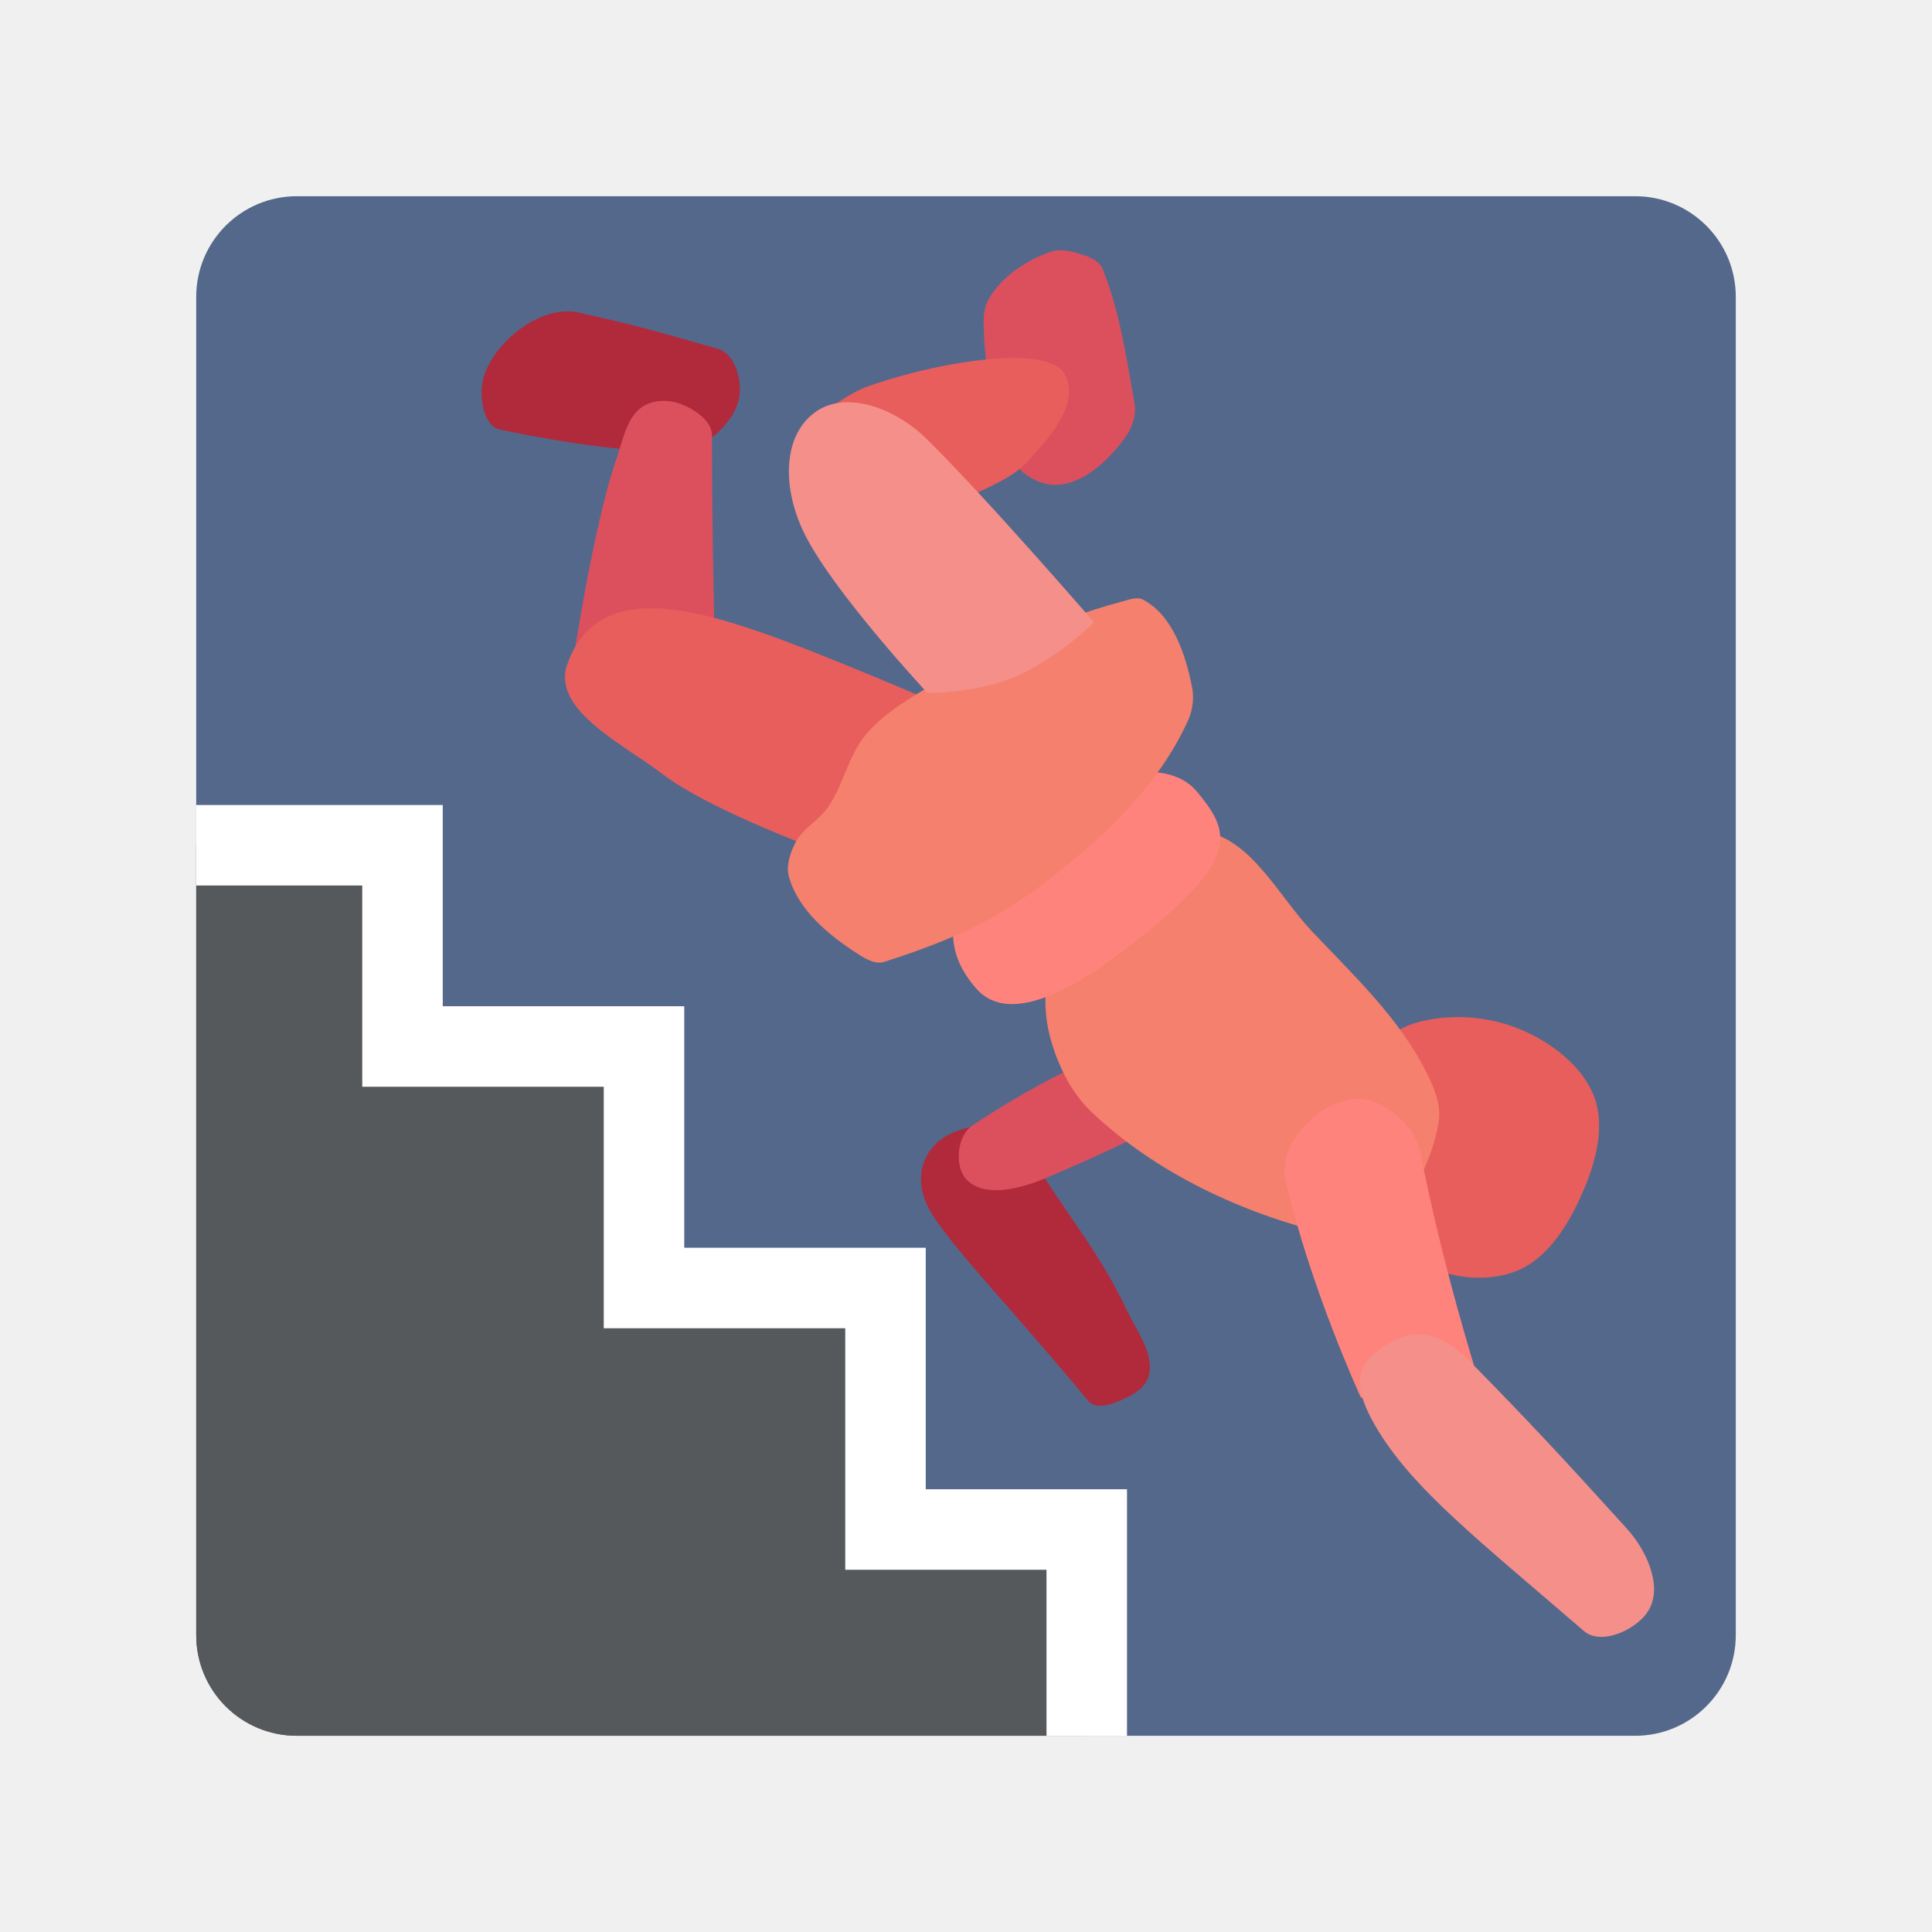
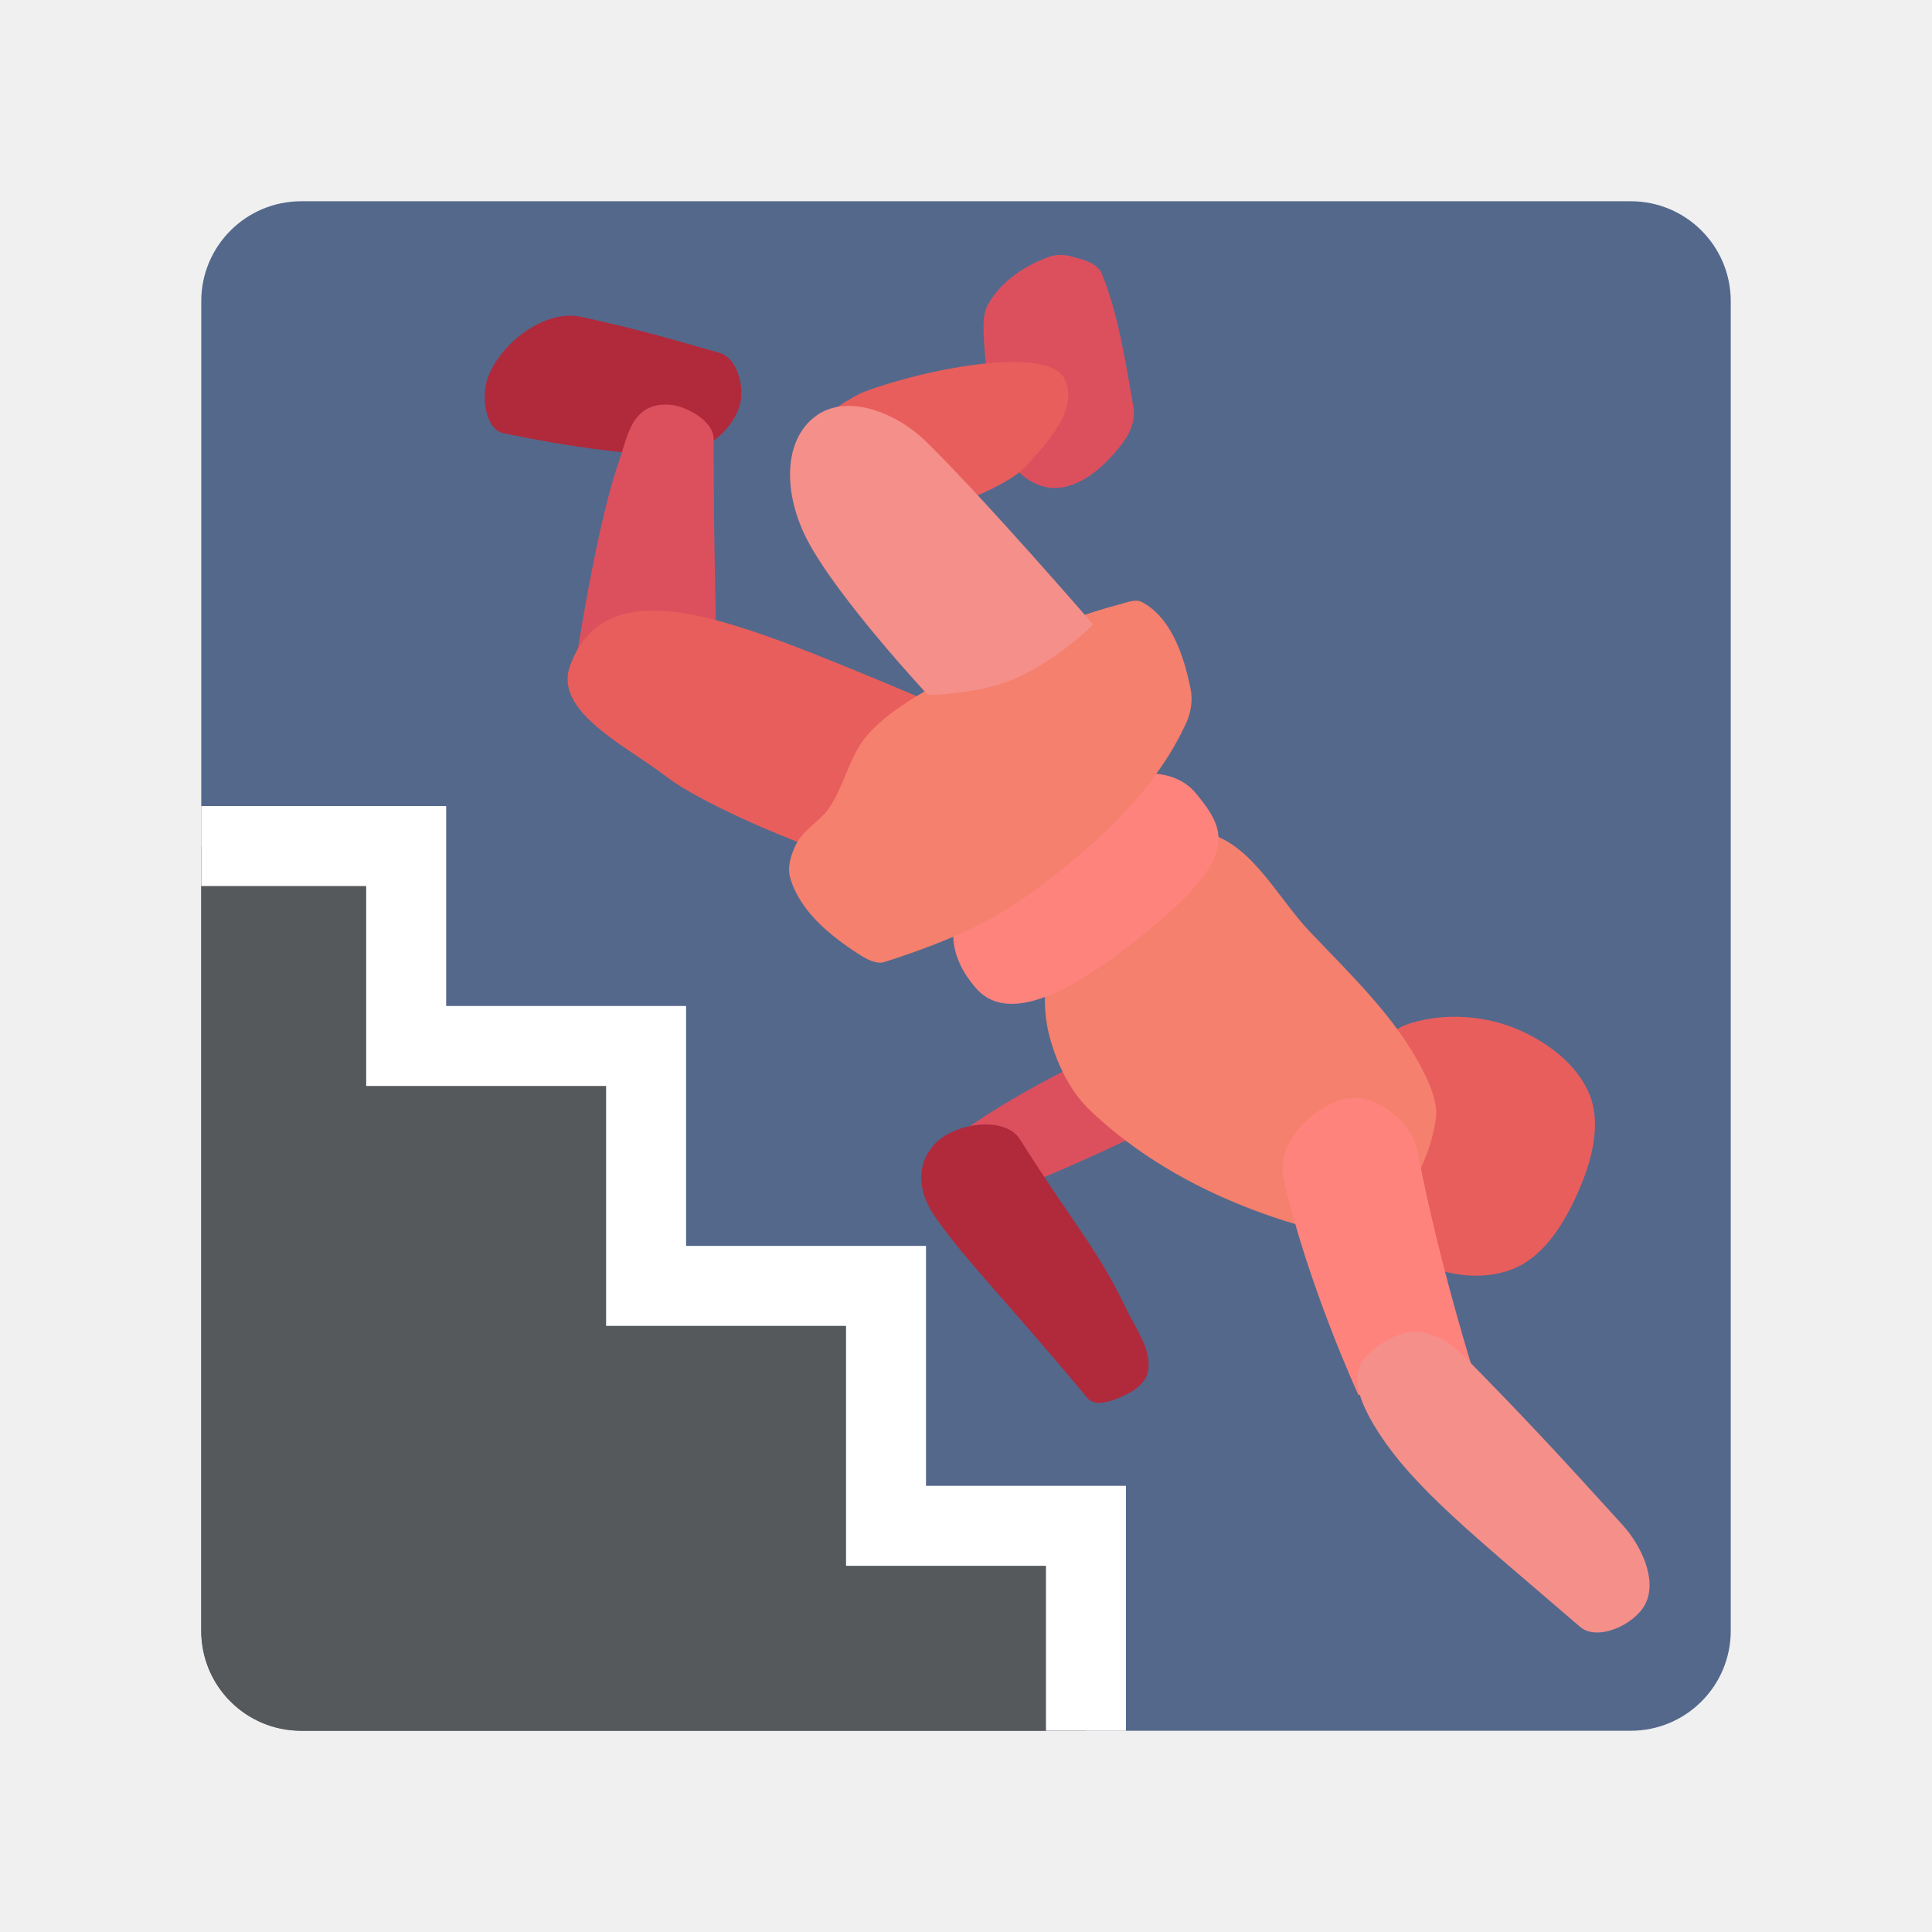
- <svg xmlns="http://www.w3.org/2000/svg" width="192" height="192" fill="none" version="1.1" viewBox="0 0 192 192">
-   <rect x="19.5" y="19.5" width="153" height="153" rx="10" style="fill:#54688c;stroke-width:4" />
-   <path d="m92.907 121.1c-2.006-2.895-1.684-5.563 0-7.335 1.951-2.053 6.973-2.826 8.485-0.431 5.491 8.692 7.772 10.942 10.643 16.971 0.958 2.012 2.624 4.149 2.157 6.328-0.206 0.962-1.133 1.718-2.013 2.157-1.208 0.603-3.162 1.468-4.027 0.431-8.33-9.992-12.331-13.917-15.245-18.121z" style="fill:#b02a3c;stroke-width:4" />
-   <path d="m114.1 102.92s-8.268 2.754-17.492 8.949c-1.473 0.989-1.791 3.963-0.61 5.288 1.714 1.923 5.353 0.996 7.729 0 9.056-3.796 16.678-7.932 16.678-7.932z" style="fill:#dc505e;stroke-width:4" />
-   <path d="m136.47 104.75c0.976-1.386 2.445-2.561 4.068-3.051 3.381-1.02 7.323-0.764 10.576 0.61 3.05 1.289 6.159 3.612 7.322 6.712 1.079 2.874 0.179 6.325-1.017 9.152-1.37 3.238-3.448 6.829-6.712 8.136-3.17 1.269-7.326 0.669-10.169-1.22-3.768-2.504-6.222-7.299-6.712-11.797-0.323-2.963 0.927-6.106 2.644-8.542z" style="fill:#e85e5c;stroke-width:4" />
-   <path d="m108 88.475s-6.066 6.845-3.458 15.254c0.765 2.466 1.998 4.928 3.864 6.712 6.4 6.118 14.99 10.11 23.593 12.203 1.252 0.304 2.735 0.62 3.864 0 3.874-2.127 6.411-6.824 7.119-11.186 0.269-1.656-0.471-3.381-1.22-4.881-2.693-5.389-7.249-9.658-11.39-14.034-3.398-3.591-6.081-9.328-10.983-9.966-4.24-0.552-11.39 5.898-11.39 5.898z" style="fill:#f4806d;stroke-width:4" />
-   <path d="m19.5 84v78.5c0 5.54 4.46 10 10 10h78.5v-20.5h-20v-24h-24v-24h-24v-20z" style="fill:#56595b;paint-order:stroke fill markers;stroke-width:4" />
-   <path d="m19.5 80v8h16.5v20h24v24h24v24h20v16.5h8v-24.5h-20v-24h-24v-24h-24v-20h-8z" style="fill:#fff;paint-order:stroke fill markers;stroke-width:4" />
-   <path d="m49.761 42.717c7.178 1.472 11.029 1.864 16.395 2.301 2.916 0.238 6.329-2.238 7.191-5.034 0.559-1.812-0.189-4.803-2.014-5.321-6.127-1.74-7.529-2.193-13.807-3.595-3.621-0.809-8.037 2.57-9.348 6.04-0.686 1.817-0.321 5.219 1.582 5.609z" style="fill:#b02a3c;stroke-width:4" />
-   <path d="m56.952 65.728s2.043-13.658 4.314-20.135c0.639-1.821 0.988-4.101 2.589-5.177 1.037-0.698 2.567-0.721 3.739-0.288 1.399 0.517 3.165 1.673 3.164 3.164-0.01 10.907 0.288 20.997 0.288 20.997z" style="fill:#dc505e;stroke-width:4" />
-   <path d="m56.377 66.015c2.786-7.849 11.363-5.894 19.272-3.164 6.059 2.091 17.833 7.191 17.833 7.191l-12.944 14.094s-10.353-3.87-14.669-7.191c-3.825-2.942-11.106-6.383-9.492-10.93z" style="fill:#e85e5c;stroke-width:4" />
-   <path d="m97.017 98.237c-6.068-6.927 1.269-13.229 5.898-17.085 4.162-3.467 12.615-6.615 16.068-2.441 3.116 3.767 4.301 6.336-4.881 13.83-4.651 3.796-13.129 10.21-17.085 5.695z" style="fill:#ff837d;stroke-width:4" />
-   <path d="m78.407 87.153c-0.308-1.094 0.105-2.337 0.61-3.356 0.714-1.44 2.333-2.242 3.254-3.559 1.556-2.224 2.021-5.139 3.763-7.22 1.567-1.872 3.701-3.223 5.797-4.475 6.15-3.672 12.7-6.925 19.627-8.746 0.692-0.182 1.502-0.536 2.136-0.203 2.956 1.552 4.243 5.469 4.881 8.746 0.209 1.073 0.042 2.257-0.407 3.254-2.907 6.462-8.416 11.647-14.034 15.966-4.771 3.668-8.951 5.715-16.169 8.034-0.878 0.282-1.868-0.316-2.644-0.814-2.87-1.84-5.889-4.346-6.814-7.627z" style="fill:#f4806d;stroke-width:4" />
-   <path d="m104.7 48.182c-1.85-0.055-3.929-1.535-4.458-3.308-1.544-5.169-2.269-7.589-2.445-11.505-0.054-1.206-0.166-2.547 0.431-3.595 1.286-2.258 3.724-3.911 6.184-4.746 0.681-0.231 1.462-0.184 2.157 0 1.121 0.298 2.587 0.65 3.02 1.726 1.593 3.957 2.275 8.22 3.164 13.375 0.204 1.181-0.293 2.489-1.007 3.452-1.671 2.254-4.243 4.686-7.047 4.602z" style="fill:#dc505e;stroke-width:4" />
-   <path d="m81.833 40.991s2.59-1.906 4.027-2.445c6.38-2.391 18.337-4.592 19.991-1.294 1.499 2.99-1.739 6.477-4.027 8.917-1.53 1.631-6.328 3.452-6.328 3.452z" style="fill:#e85e5c;stroke-width:4" />
-   <path d="m92.188 68.892s5.227-0.054 8.917-1.726c4.231-1.918 7.622-5.321 7.622-5.321s-10.797-12.49-16.683-18.265c-3.127-3.067-8.024-4.84-11.074-2.589-3.325 2.454-3.218 7.84-0.863 12.368 3.026 5.819 12.081 15.532 12.081 15.532z" style="fill:#f58f8a;stroke-width:4" />
-   <path d="m127.73 117.15c-0.768-3.377 3.266-7.584 6.712-7.932 2.834-0.286 6.173 2.491 6.712 5.288 2.184 11.332 5.695 22.373 5.695 22.373l-11.593 2.034s-5.07-10.963-7.525-21.763z" style="fill:#ff837d;stroke-width:4" />
-   <path d="m137.49 133.83c-2.233 1.506-3.726 3.235-0.407 8.542 3.624 5.795 9.697 10.553 20.339 19.729 1.738 1.498 5.444-0.205 6.508-2.237 1.274-2.434-0.394-5.895-2.237-7.932-6.193-6.843-10.009-10.945-15.661-16.678-3.542-3.592-6.309-2.93-8.542-1.424z" style="fill:#f58f8a;stroke-width:4" />
+ <svg xmlns="http://www.w3.org/2000/svg" width="192" height="192" fill="none" version="1.1" viewBox="0 0 192 192" id="svg36" xml:space="preserve">
+   <defs id="defs40" />
+   <rect x="20" y="20" width="152" height="152" rx="9.935" style="fill:#54688c;stroke-width:3.974" id="rect2" />
+   <path d="m 113.982,102.875 c 0,0 -8.214,2.736 -17.378,8.891 -1.463,0.983 -1.779,3.938 -0.606,5.254 1.703,1.911 5.318,0.989 7.678,0 8.997,-3.771 16.569,-7.88 16.569,-7.88 z" style="fill:#dc505e;stroke-width:3.974" id="path6" />
+   <path d="m 92.927,120.936 c -1.993,-2.876 -1.673,-5.526 0,-7.287 1.938,-2.039 6.927,-2.807 8.43,-0.429 5.455,8.635 7.721,10.87 10.573,16.86 0.952,1.999 2.607,4.122 2.143,6.287 -0.205,0.955 -1.126,1.706 -2,2.143 -1.2,0.599 -3.142,1.459 -4.001,0.429 -8.276,-9.927 -12.25,-13.826 -15.145,-18.003 z" style="fill:#b02a3c;stroke-width:3.974" id="path4" />
+   <path d="m 136.205,104.693 c 0.97,-1.377 2.429,-2.545 4.041,-3.031 3.359,-1.013 7.276,-0.759 10.507,0.606 3.03,1.28 6.118,3.588 7.274,6.668 1.072,2.855 0.178,6.284 -1.01,9.093 -1.361,3.217 -3.425,6.784 -6.668,8.082 -3.149,1.261 -7.278,0.665 -10.103,-1.212 -3.743,-2.487 -6.181,-7.251 -6.668,-11.72 -0.321,-2.944 0.921,-6.066 2.627,-8.487 z" style="fill:#e85e5c;stroke-width:3.974" id="path8" />
+   <path d="m 107.922,88.524 c 0,0 -6.026,6.8 -3.435,15.154 0.76,2.45 1.985,4.896 3.839,6.668 6.358,6.078 14.892,10.044 23.439,12.123 1.243,0.302 2.717,0.616 3.839,0 3.849,-2.113 6.369,-6.779 7.072,-11.113 0.267,-1.645 -0.468,-3.359 -1.212,-4.849 -2.675,-5.354 -7.201,-9.595 -11.316,-13.942 -3.376,-3.567 -6.041,-9.267 -10.911,-9.901 -4.212,-0.549 -11.316,5.86 -11.316,5.86 z" style="fill:#f4806d;stroke-width:3.974" id="path10" />
+   <path d="M 20,84.078 V 162.065 C 20,167.569 24.431,172 29.935,172 H 107.922 V 151.634 H 88.052 V 127.791 H 64.209 V 103.948 H 40.366 V 84.078 Z" style="fill:#56595b;stroke-width:3.974;paint-order:stroke fill markers" id="path12" />
+   <path d="m 20,80.105 v 7.948 h 16.392 v 19.869 h 23.843 v 23.843 h 23.843 v 23.843 H 103.948 V 172 h 7.948 V 147.66 H 92.026 V 123.817 H 68.183 V 99.974 H 44.34 V 80.105 h -7.948 z" style="fill:#ffffff;stroke-width:3.974;paint-order:stroke fill markers" id="path14" />
+   <path d="m 50.063,43.065 c 7.131,1.462 10.957,1.852 16.288,2.286 2.897,0.236 6.287,-2.223 7.144,-5.001 0.555,-1.8 -0.188,-4.772 -2,-5.287 -6.086,-1.729 -7.48,-2.179 -13.717,-3.572 -3.597,-0.803 -7.985,2.553 -9.287,6.001 -0.682,1.805 -0.319,5.185 1.572,5.572 z" style="fill:#b02a3c;stroke-width:3.974" id="path16" />
+   <path d="m 57.207,65.926 c 0,0 2.029,-13.569 4.286,-20.003 0.635,-1.809 0.981,-4.074 2.572,-5.144 1.031,-0.693 2.55,-0.717 3.715,-0.286 1.39,0.514 3.145,1.662 3.143,3.143 -0.009,10.836 0.286,20.86 0.286,20.86 z" style="fill:#dc505e;stroke-width:3.974" id="path18" />
+   <path d="m 56.636,66.211 c 2.768,-7.798 11.289,-5.855 19.146,-3.143 6.019,2.078 17.716,7.144 17.716,7.144 L 80.639,84.213 c 0,0 -10.285,-3.845 -14.573,-7.144 C 62.266,74.146 55.033,70.729 56.636,66.211 Z" style="fill:#e85e5c;stroke-width:3.974" id="path20" />
+   <path d="m 97.01,98.222 c -6.028,-6.882 1.261,-13.143 5.86,-16.973 4.135,-3.445 12.533,-6.572 15.963,-2.425 3.096,3.742 4.273,6.295 -4.849,13.74 -4.62,3.771 -13.043,10.143 -16.973,5.658 z" style="fill:#ff837d;stroke-width:3.974" id="path22" />
+   <path d="m 78.522,87.211 c -0.306,-1.087 0.104,-2.322 0.606,-3.334 0.709,-1.431 2.317,-2.228 3.233,-3.536 1.546,-2.209 2.007,-5.106 3.738,-7.173 1.556,-1.86 3.677,-3.202 5.759,-4.445 6.109,-3.648 12.617,-6.879 19.499,-8.689 0.687,-0.181 1.493,-0.532 2.122,-0.202 2.937,1.542 4.215,5.433 4.849,8.689 0.208,1.066 0.041,2.243 -0.404,3.233 -2.888,6.42 -8.361,11.571 -13.942,15.862 -4.74,3.644 -8.892,5.677 -16.063,7.981 -0.872,0.28 -1.856,-0.314 -2.627,-0.808 -2.851,-1.828 -5.851,-4.317 -6.769,-7.577 z" style="fill:#f4806d;stroke-width:3.974" id="path24" />
+   <path d="m 104.643,48.495 c -1.838,-0.055 -3.903,-1.525 -4.429,-3.286 -1.534,-5.135 -2.254,-7.539 -2.429,-11.43 -0.054,-1.198 -0.165,-2.53 0.429,-3.572 1.278,-2.243 3.699,-3.885 6.144,-4.715 0.676,-0.23 1.453,-0.183 2.143,0 1.113,0.296 2.57,0.646 3,1.715 1.582,3.931 2.26,8.166 3.143,13.288 0.202,1.173 -0.291,2.473 -1,3.429 -1.66,2.239 -4.215,4.655 -7.001,4.572 z" style="fill:#dc505e;stroke-width:3.974" id="path26" />
+   <path d="m 81.926,41.351 c 0,0 2.573,-1.894 4.001,-2.429 6.339,-2.375 18.217,-4.562 19.86,-1.286 1.489,2.97 -1.727,6.435 -4.001,8.858 -1.52,1.62 -6.287,3.429 -6.287,3.429 z" style="fill:#e85e5c;stroke-width:3.974" id="path28" />
+   <path d="m 92.213,69.069 c 0,0 5.193,-0.053 8.858,-1.715 4.203,-1.905 7.573,-5.287 7.573,-5.287 0,0 -10.726,-12.408 -16.574,-18.146 -3.106,-3.047 -7.971,-4.808 -11.002,-2.572 -3.304,2.438 -3.197,7.788 -0.857,12.287 3.006,5.781 12.002,15.43 12.002,15.43 z" style="fill:#f58f8a;stroke-width:3.974" id="path30" />
+   <path d="m 127.523,117.012 c -0.763,-3.355 3.244,-7.535 6.668,-7.88 2.815,-0.284 6.132,2.475 6.668,5.254 2.17,11.258 5.658,22.227 5.658,22.227 l -11.517,2.021 c 0,0 -5.037,-10.891 -7.476,-21.621 z" style="fill:#ff837d;stroke-width:3.974" id="path32" />
+   <path d="m 137.219,133.583 c -2.218,1.496 -3.702,3.213 -0.404,8.487 3.6,5.757 9.633,10.484 20.206,19.6 1.726,1.488 5.409,-0.204 6.466,-2.223 1.266,-2.418 -0.391,-5.857 -2.223,-7.88 -6.153,-6.798 -9.944,-10.873 -15.559,-16.569 -3.518,-3.568 -6.268,-2.911 -8.487,-1.414 z" style="fill:#f58f8a;stroke-width:3.974" id="path34" />
</svg>
